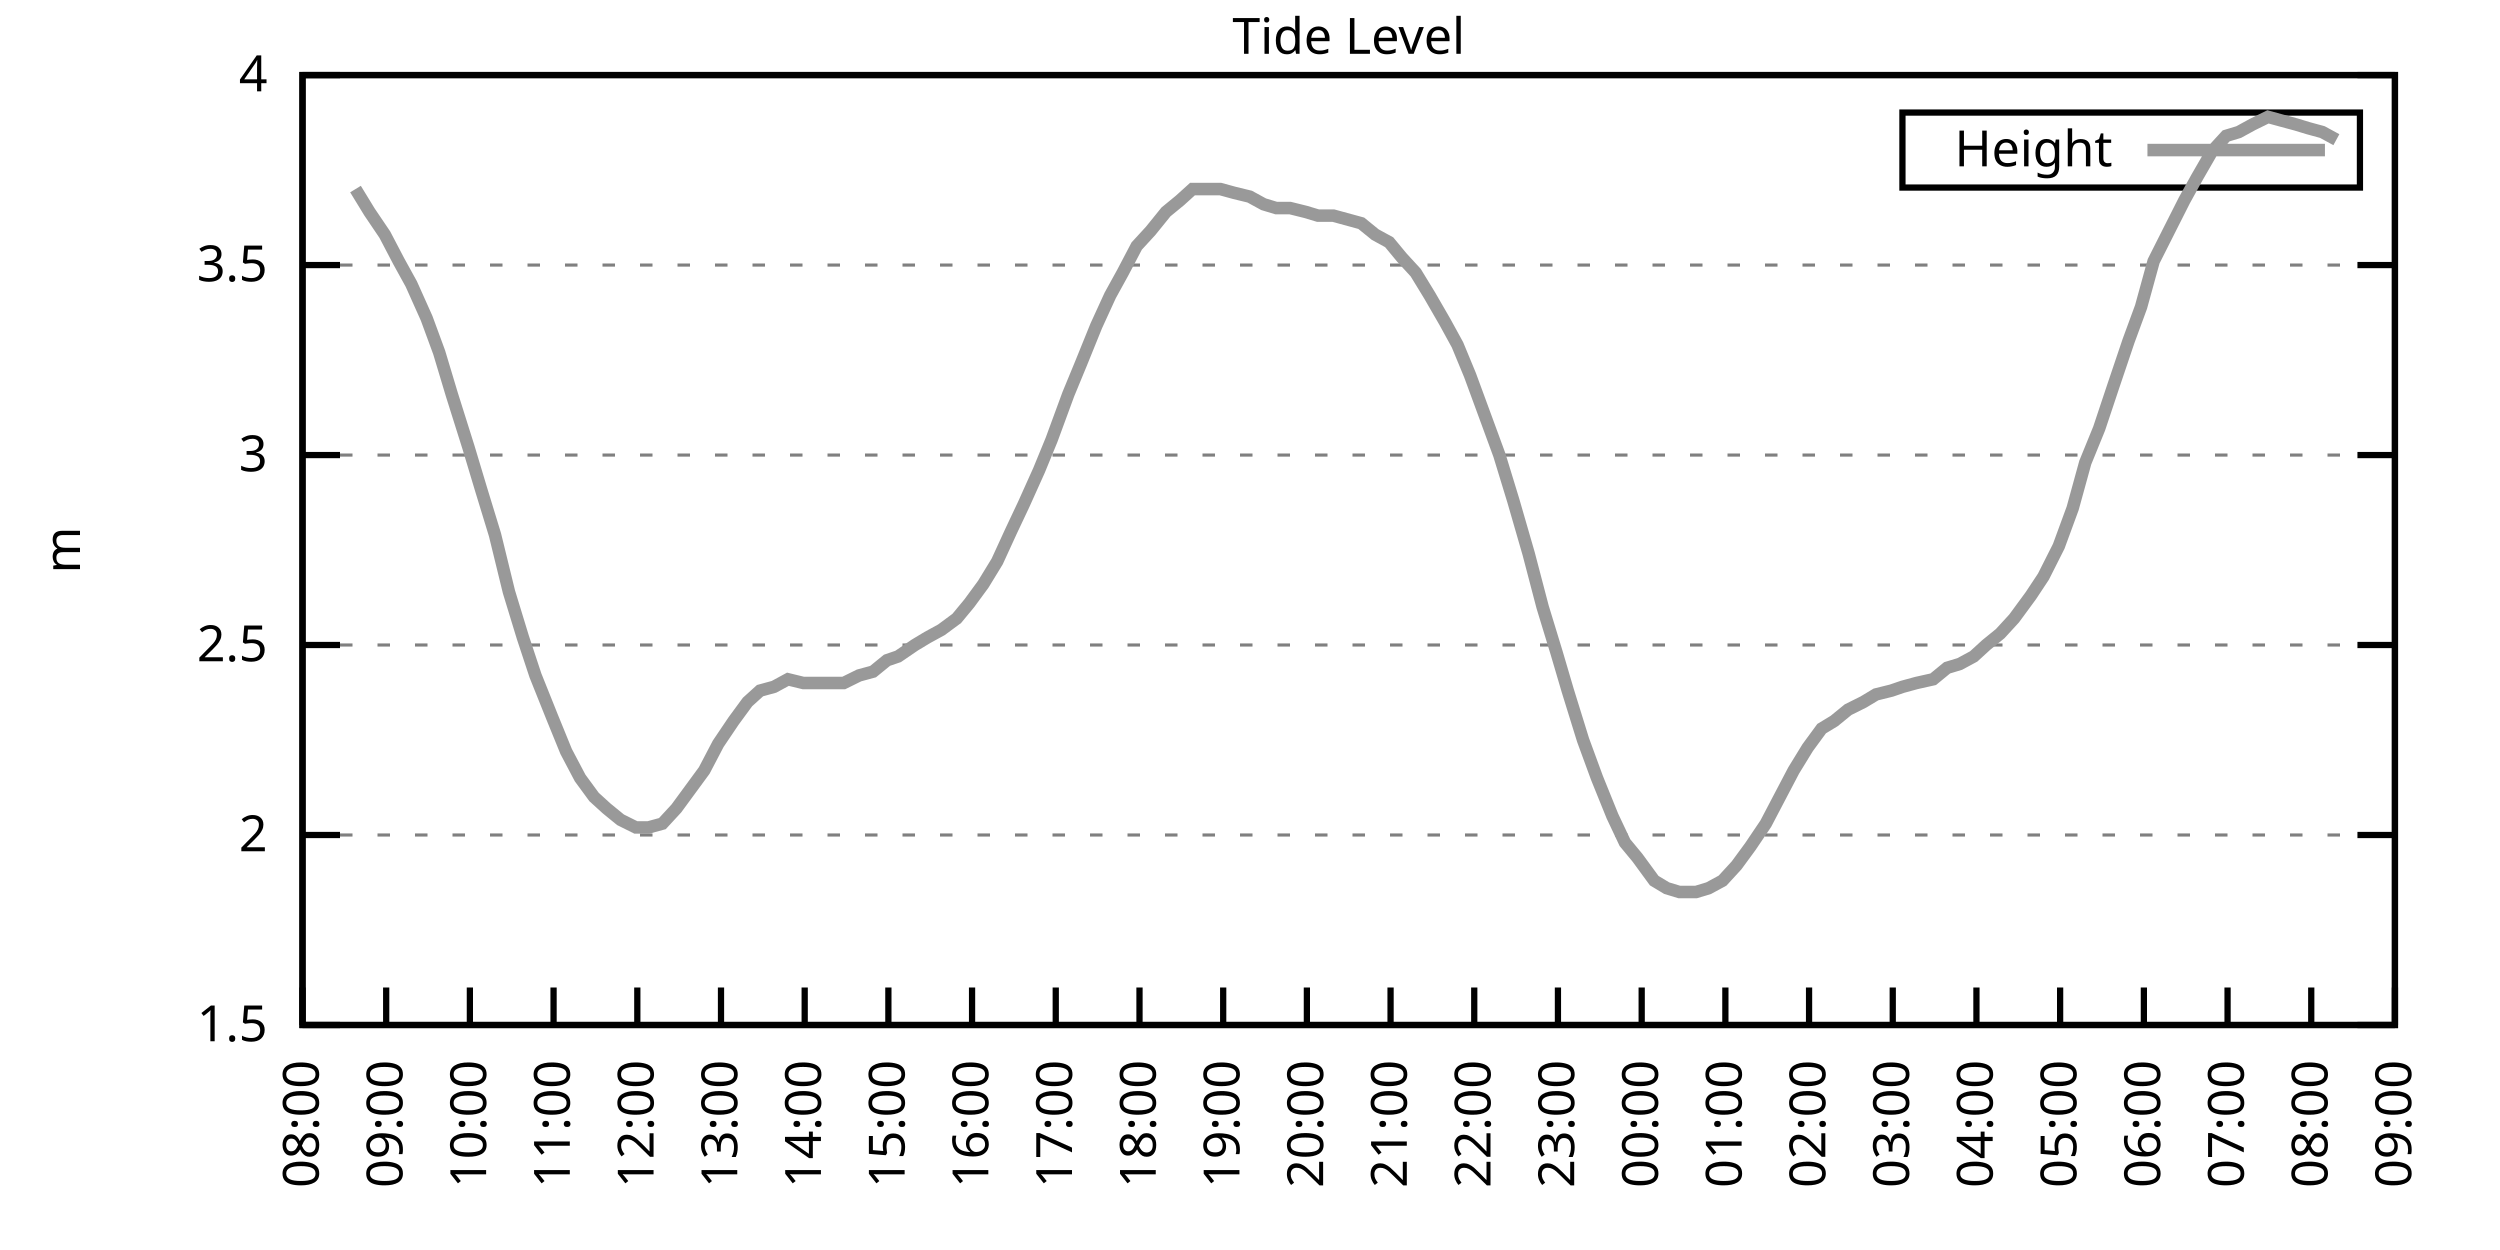
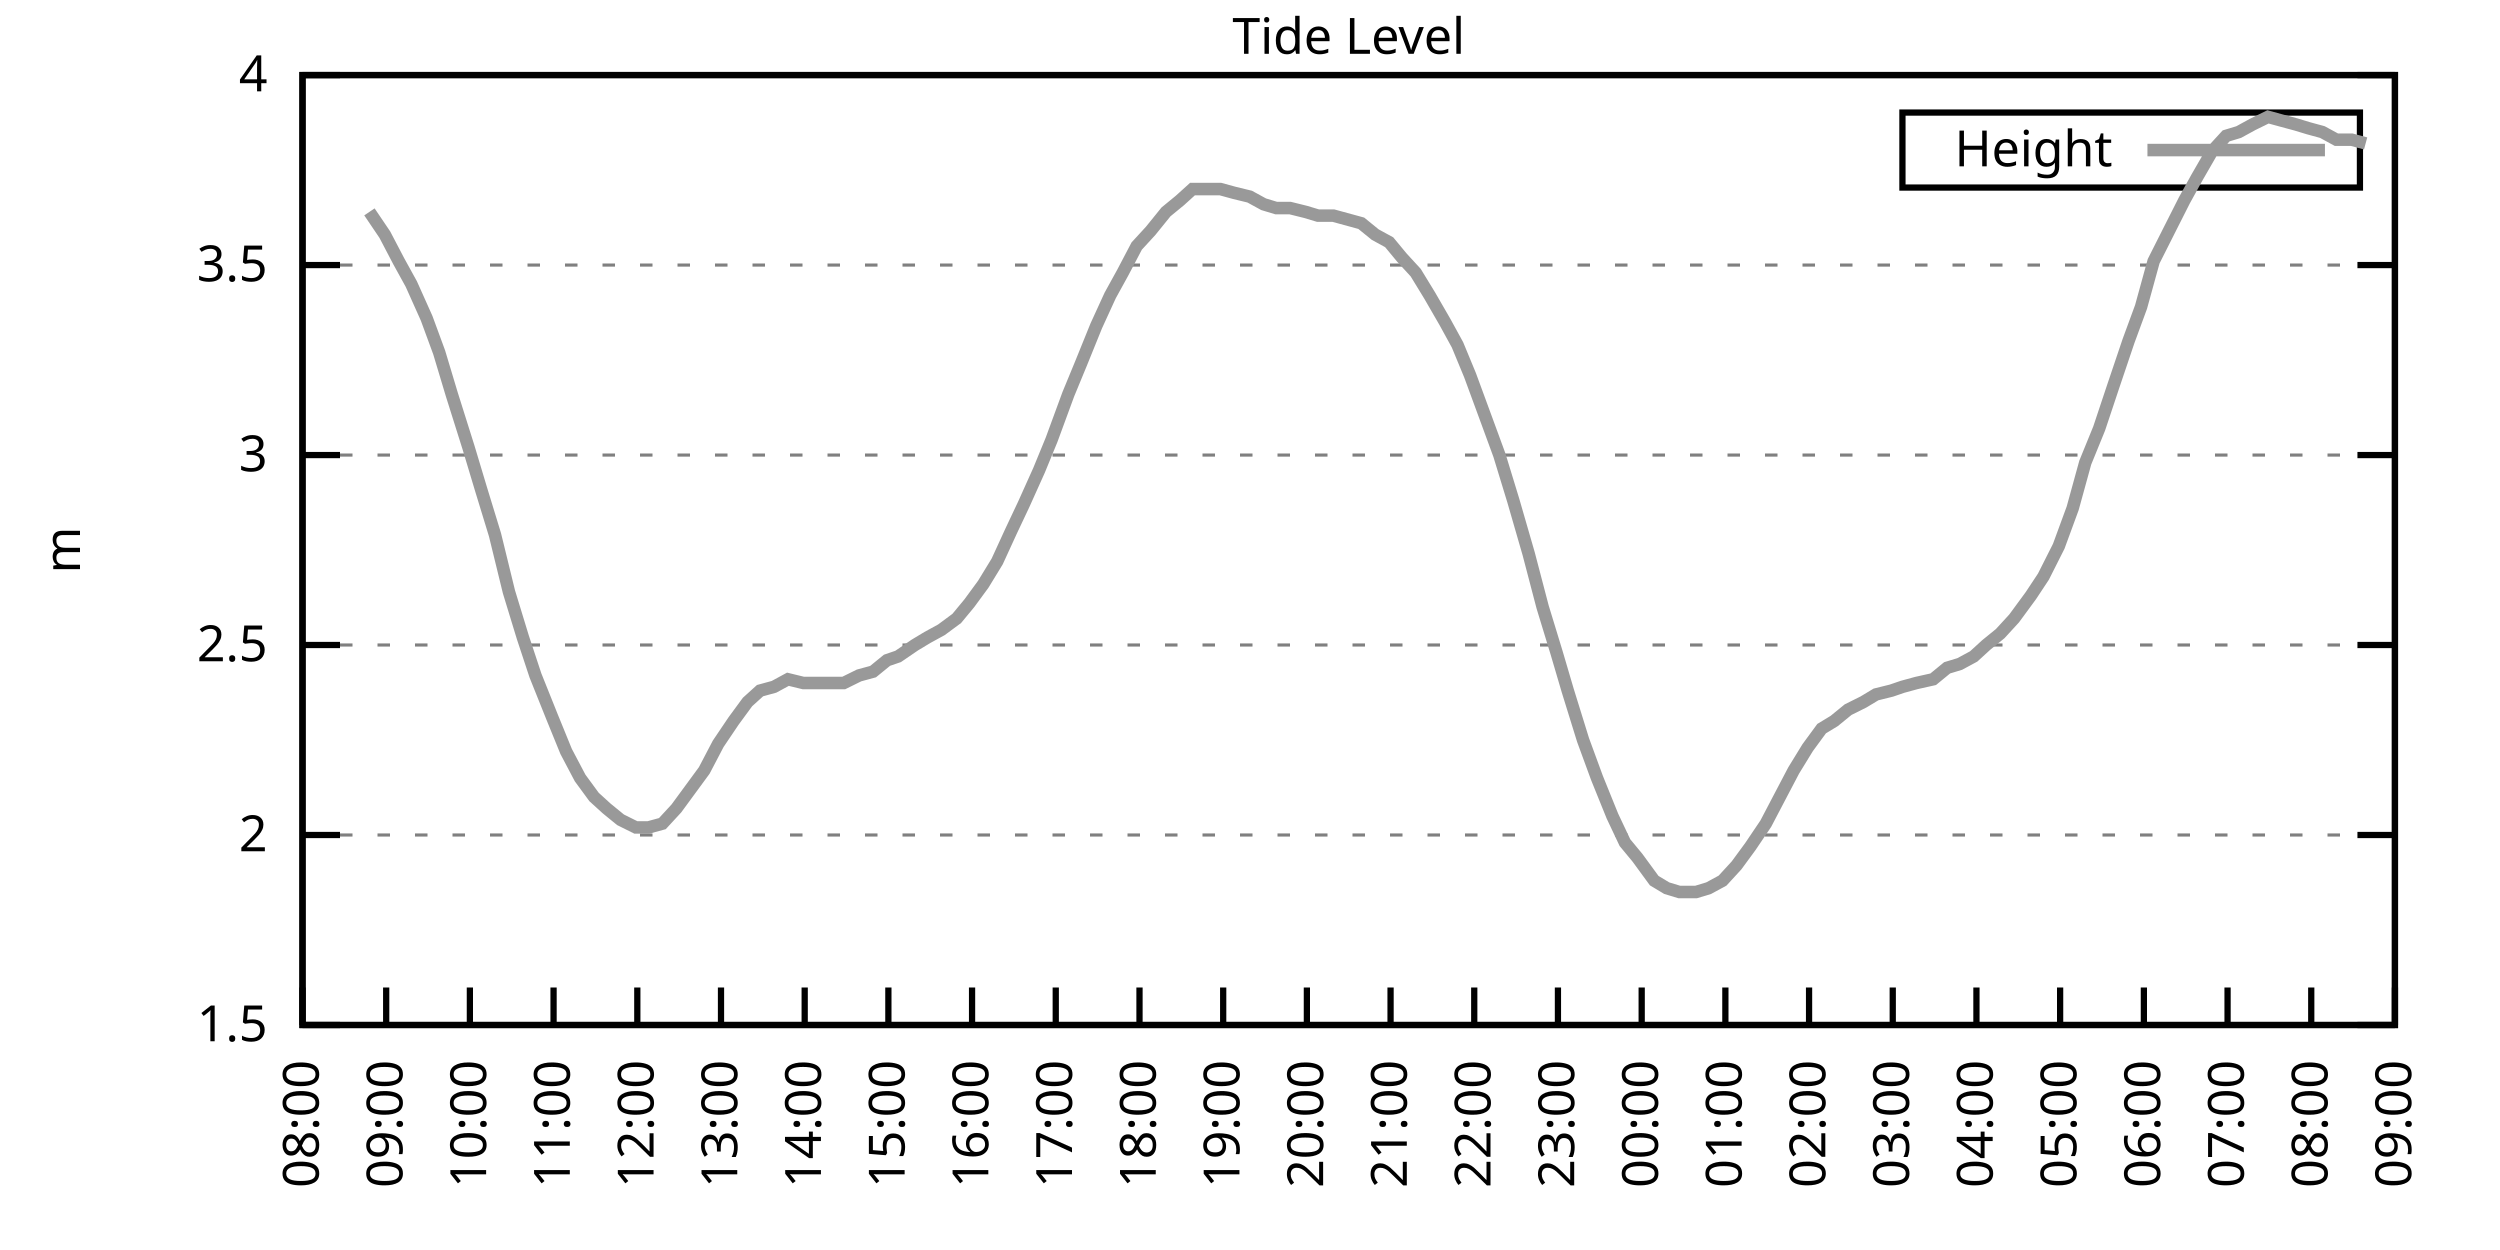
<svg xmlns="http://www.w3.org/2000/svg" xmlns:xlink="http://www.w3.org/1999/xlink" width="400" height="200" viewBox="0 0 400 200">
  <g id="gnuplot_canvas">
    <rect x="0" y="0" width="400" height="200" fill="none" />
    <defs>
      <circle id="gpDot" r="0.5" stroke-width="0.5" stroke="currentColor" />
      <path id="gpPt0" stroke-width="0.333" stroke="currentColor" d="M-1,0 h2 M0,-1 v2" />
      <path id="gpPt1" stroke-width="0.333" stroke="currentColor" d="M-1,-1 L1,1 M1,-1 L-1,1" />
      <path id="gpPt2" stroke-width="0.333" stroke="currentColor" d="M-1,0 L1,0 M0,-1 L0,1 M-1,-1 L1,1 M-1,1 L1,-1" />
      <rect id="gpPt3" stroke-width="0.333" stroke="currentColor" x="-1" y="-1" width="2" height="2" />
      <rect id="gpPt4" stroke-width="0.333" stroke="currentColor" fill="currentColor" x="-1" y="-1" width="2" height="2" />
      <circle id="gpPt5" stroke-width="0.333" stroke="currentColor" cx="0" cy="0" r="1" />
      <use xlink:href="#gpPt5" id="gpPt6" fill="currentColor" stroke="none" />
      <path id="gpPt7" stroke-width="0.333" stroke="currentColor" d="M0,-1.33 L-1.33,0.67 L1.33,0.67 z" />
      <use xlink:href="#gpPt7" id="gpPt8" fill="currentColor" stroke="none" />
      <use xlink:href="#gpPt7" id="gpPt9" stroke="currentColor" transform="rotate(180)" />
      <use xlink:href="#gpPt9" id="gpPt10" fill="currentColor" stroke="none" />
      <use xlink:href="#gpPt3" id="gpPt11" stroke="currentColor" transform="rotate(45)" />
      <use xlink:href="#gpPt11" id="gpPt12" fill="currentColor" stroke="none" />
      <path id="gpPt13" stroke-width="0.333" stroke="currentColor" d="M0,1.330 L1.265,0.411 L0.782,-1.067 L-0.782,-1.076 L-1.265,0.411 z" />
      <use xlink:href="#gpPt13" id="gpPt14" fill="currentColor" stroke="none" />
      <filter id="textbox" filterUnits="objectBoundingBox" x="0" y="0" height="1" width="1">
        <feFlood flood-color="white" flood-opacity="1" result="bgnd" />
        <feComposite in="SourceGraphic" in2="bgnd" operator="atop" />
      </filter>
      <filter id="greybox" filterUnits="objectBoundingBox" x="0" y="0" height="1" width="1">
        <feFlood flood-color="lightgrey" flood-opacity="1" result="grey" />
        <feComposite in="SourceGraphic" in2="grey" operator="atop" />
      </filter>
    </defs>
    <g fill="none" color="white" stroke="currentColor" stroke-width="1.00" stroke-linecap="butt" stroke-linejoin="miter">
</g>
    <g fill="none" color="black" stroke="currentColor" stroke-width="1.00" stroke-linecap="butt" stroke-linejoin="miter">
      <g stroke="none" shape-rendering="crispEdges">
        <polygon fill="rgb(255, 255, 255)" points="48.40,164.00 383.18,164.00 383.18,12.02 48.40,12.02 " />
      </g>
    </g>
    <g fill="none" color="black" stroke="currentColor" stroke-width="1.00" stroke-linecap="butt" stroke-linejoin="miter">
</g>
    <g fill="none" color="black" stroke="black" stroke-width="0.50" stroke-linecap="butt" stroke-linejoin="miter">
</g>
    <g fill="none" color="gray" stroke="currentColor" stroke-width="0.50" stroke-linecap="butt" stroke-linejoin="miter">
      <path stroke="gray" stroke-dasharray="2,4" class="gridline" d="M48.40,164.00 L383.19,164.00  " />
    </g>
    <g fill="none" color="gray" stroke="gray" stroke-width="1.00" stroke-linecap="butt" stroke-linejoin="miter">
</g>
    <g fill="none" color="black" stroke="currentColor" stroke-width="1.00" stroke-linecap="butt" stroke-linejoin="miter">
      <path stroke="black" d="M48.40,164.00 L54.40,164.00 M383.19,164.00 L377.19,164.00  " />
      <g transform="translate(42.80,166.60)" stroke="none" fill="black" font-family="Sans" font-size="8.00" text-anchor="end">
        <text>
          <tspan font-family="Sans"> 1.5</tspan>
        </text>
      </g>
    </g>
    <g fill="none" color="black" stroke="currentColor" stroke-width="1.00" stroke-linecap="butt" stroke-linejoin="miter">
</g>
    <g fill="none" color="black" stroke="black" stroke-width="0.50" stroke-linecap="butt" stroke-linejoin="miter">
</g>
    <g fill="none" color="gray" stroke="currentColor" stroke-width="0.50" stroke-linecap="butt" stroke-linejoin="miter">
      <path stroke="gray" stroke-dasharray="2,4" class="gridline" d="M48.40,133.60 L383.19,133.60  " />
    </g>
    <g fill="none" color="gray" stroke="gray" stroke-width="1.00" stroke-linecap="butt" stroke-linejoin="miter">
</g>
    <g fill="none" color="black" stroke="currentColor" stroke-width="1.00" stroke-linecap="butt" stroke-linejoin="miter">
      <path stroke="black" d="M48.40,133.60 L54.40,133.60 M383.19,133.60 L377.19,133.60  " />
      <g transform="translate(42.80,136.20)" stroke="none" fill="black" font-family="Sans" font-size="8.00" text-anchor="end">
        <text>
          <tspan font-family="Sans"> 2</tspan>
        </text>
      </g>
    </g>
    <g fill="none" color="black" stroke="currentColor" stroke-width="1.00" stroke-linecap="butt" stroke-linejoin="miter">
</g>
    <g fill="none" color="black" stroke="black" stroke-width="0.50" stroke-linecap="butt" stroke-linejoin="miter">
</g>
    <g fill="none" color="gray" stroke="currentColor" stroke-width="0.50" stroke-linecap="butt" stroke-linejoin="miter">
      <path stroke="gray" stroke-dasharray="2,4" class="gridline" d="M48.40,103.20 L383.19,103.20  " />
    </g>
    <g fill="none" color="gray" stroke="gray" stroke-width="1.00" stroke-linecap="butt" stroke-linejoin="miter">
</g>
    <g fill="none" color="black" stroke="currentColor" stroke-width="1.00" stroke-linecap="butt" stroke-linejoin="miter">
      <path stroke="black" d="M48.40,103.20 L54.40,103.20 M383.19,103.20 L377.19,103.20  " />
      <g transform="translate(42.80,105.80)" stroke="none" fill="black" font-family="Sans" font-size="8.00" text-anchor="end">
        <text>
          <tspan font-family="Sans"> 2.5</tspan>
        </text>
      </g>
    </g>
    <g fill="none" color="black" stroke="currentColor" stroke-width="1.00" stroke-linecap="butt" stroke-linejoin="miter">
</g>
    <g fill="none" color="black" stroke="black" stroke-width="0.50" stroke-linecap="butt" stroke-linejoin="miter">
</g>
    <g fill="none" color="gray" stroke="currentColor" stroke-width="0.50" stroke-linecap="butt" stroke-linejoin="miter">
      <path stroke="gray" stroke-dasharray="2,4" class="gridline" d="M48.40,72.81 L383.19,72.81  " />
    </g>
    <g fill="none" color="gray" stroke="gray" stroke-width="1.00" stroke-linecap="butt" stroke-linejoin="miter">
</g>
    <g fill="none" color="black" stroke="currentColor" stroke-width="1.00" stroke-linecap="butt" stroke-linejoin="miter">
      <path stroke="black" d="M48.40,72.81 L54.40,72.81 M383.19,72.81 L377.19,72.81  " />
      <g transform="translate(42.80,75.41)" stroke="none" fill="black" font-family="Sans" font-size="8.00" text-anchor="end">
        <text>
          <tspan font-family="Sans"> 3</tspan>
        </text>
      </g>
    </g>
    <g fill="none" color="black" stroke="currentColor" stroke-width="1.00" stroke-linecap="butt" stroke-linejoin="miter">
</g>
    <g fill="none" color="black" stroke="black" stroke-width="0.50" stroke-linecap="butt" stroke-linejoin="miter">
</g>
    <g fill="none" color="gray" stroke="currentColor" stroke-width="0.50" stroke-linecap="butt" stroke-linejoin="miter">
      <path stroke="gray" stroke-dasharray="2,4" class="gridline" d="M48.40,42.41 L383.19,42.41  " />
    </g>
    <g fill="none" color="gray" stroke="gray" stroke-width="1.00" stroke-linecap="butt" stroke-linejoin="miter">
</g>
    <g fill="none" color="black" stroke="currentColor" stroke-width="1.00" stroke-linecap="butt" stroke-linejoin="miter">
      <path stroke="black" d="M48.40,42.41 L54.40,42.41 M383.19,42.41 L377.19,42.41  " />
      <g transform="translate(42.80,45.01)" stroke="none" fill="black" font-family="Sans" font-size="8.00" text-anchor="end">
        <text>
          <tspan font-family="Sans"> 3.5</tspan>
        </text>
      </g>
    </g>
    <g fill="none" color="black" stroke="currentColor" stroke-width="1.00" stroke-linecap="butt" stroke-linejoin="miter">
</g>
    <g fill="none" color="black" stroke="black" stroke-width="0.50" stroke-linecap="butt" stroke-linejoin="miter">
</g>
    <g fill="none" color="gray" stroke="currentColor" stroke-width="0.50" stroke-linecap="butt" stroke-linejoin="miter">
      <path stroke="gray" stroke-dasharray="2,4" class="gridline" d="M48.40,12.01 L383.19,12.01  " />
    </g>
    <g fill="none" color="gray" stroke="gray" stroke-width="1.00" stroke-linecap="butt" stroke-linejoin="miter">
</g>
    <g fill="none" color="black" stroke="currentColor" stroke-width="1.00" stroke-linecap="butt" stroke-linejoin="miter">
      <path stroke="black" d="M48.40,12.01 L54.40,12.01 M383.19,12.01 L377.19,12.01  " />
      <g transform="translate(42.80,14.61)" stroke="none" fill="black" font-family="Sans" font-size="8.00" text-anchor="end">
        <text>
          <tspan font-family="Sans"> 4</tspan>
        </text>
      </g>
    </g>
    <g fill="none" color="black" stroke="currentColor" stroke-width="1.00" stroke-linecap="butt" stroke-linejoin="miter">
      <path stroke="black" d="M48.40,164.00 L48.40,158.00  " />
      <g transform="translate(51.00,169.60) rotate(270.00)" stroke="none" fill="black" font-family="Sans" font-size="8.00" text-anchor="end">
        <text>
          <tspan font-family="Sans">08:00</tspan>
        </text>
      </g>
    </g>
    <g fill="none" color="black" stroke="currentColor" stroke-width="1.00" stroke-linecap="butt" stroke-linejoin="miter">
      <path stroke="black" d="M61.79,164.00 L61.79,158.00  " />
      <g transform="translate(64.39,169.60) rotate(270.00)" stroke="none" fill="black" font-family="Sans" font-size="8.00" text-anchor="end">
        <text>
          <tspan font-family="Sans">09:00</tspan>
        </text>
      </g>
    </g>
    <g fill="none" color="black" stroke="currentColor" stroke-width="1.00" stroke-linecap="butt" stroke-linejoin="miter">
      <path stroke="black" d="M75.18,164.00 L75.18,158.00  " />
      <g transform="translate(77.78,169.60) rotate(270.00)" stroke="none" fill="black" font-family="Sans" font-size="8.00" text-anchor="end">
        <text>
          <tspan font-family="Sans">10:00</tspan>
        </text>
      </g>
    </g>
    <g fill="none" color="black" stroke="currentColor" stroke-width="1.00" stroke-linecap="butt" stroke-linejoin="miter">
      <path stroke="black" d="M88.57,164.00 L88.57,158.00  " />
      <g transform="translate(91.17,169.60) rotate(270.00)" stroke="none" fill="black" font-family="Sans" font-size="8.00" text-anchor="end">
        <text>
          <tspan font-family="Sans">11:00</tspan>
        </text>
      </g>
    </g>
    <g fill="none" color="black" stroke="currentColor" stroke-width="1.00" stroke-linecap="butt" stroke-linejoin="miter">
      <path stroke="black" d="M101.97,164.00 L101.97,158.00  " />
      <g transform="translate(104.57,169.60) rotate(270.00)" stroke="none" fill="black" font-family="Sans" font-size="8.00" text-anchor="end">
        <text>
          <tspan font-family="Sans">12:00</tspan>
        </text>
      </g>
    </g>
    <g fill="none" color="black" stroke="currentColor" stroke-width="1.00" stroke-linecap="butt" stroke-linejoin="miter">
      <path stroke="black" d="M115.36,164.00 L115.36,158.00  " />
      <g transform="translate(117.96,169.60) rotate(270.00)" stroke="none" fill="black" font-family="Sans" font-size="8.00" text-anchor="end">
        <text>
          <tspan font-family="Sans">13:00</tspan>
        </text>
      </g>
    </g>
    <g fill="none" color="black" stroke="currentColor" stroke-width="1.00" stroke-linecap="butt" stroke-linejoin="miter">
      <path stroke="black" d="M128.75,164.00 L128.75,158.00  " />
      <g transform="translate(131.35,169.60) rotate(270.00)" stroke="none" fill="black" font-family="Sans" font-size="8.00" text-anchor="end">
        <text>
          <tspan font-family="Sans">14:00</tspan>
        </text>
      </g>
    </g>
    <g fill="none" color="black" stroke="currentColor" stroke-width="1.00" stroke-linecap="butt" stroke-linejoin="miter">
      <path stroke="black" d="M142.14,164.00 L142.14,158.00  " />
      <g transform="translate(144.74,169.60) rotate(270.00)" stroke="none" fill="black" font-family="Sans" font-size="8.00" text-anchor="end">
        <text>
          <tspan font-family="Sans">15:00</tspan>
        </text>
      </g>
    </g>
    <g fill="none" color="black" stroke="currentColor" stroke-width="1.00" stroke-linecap="butt" stroke-linejoin="miter">
      <path stroke="black" d="M155.53,164.00 L155.53,158.00  " />
      <g transform="translate(158.13,169.60) rotate(270.00)" stroke="none" fill="black" font-family="Sans" font-size="8.00" text-anchor="end">
        <text>
          <tspan font-family="Sans">16:00</tspan>
        </text>
      </g>
    </g>
    <g fill="none" color="black" stroke="currentColor" stroke-width="1.00" stroke-linecap="butt" stroke-linejoin="miter">
      <path stroke="black" d="M168.92,164.00 L168.92,158.00  " />
      <g transform="translate(171.52,169.60) rotate(270.00)" stroke="none" fill="black" font-family="Sans" font-size="8.00" text-anchor="end">
        <text>
          <tspan font-family="Sans">17:00</tspan>
        </text>
      </g>
    </g>
    <g fill="none" color="black" stroke="currentColor" stroke-width="1.00" stroke-linecap="butt" stroke-linejoin="miter">
      <path stroke="black" d="M182.32,164.00 L182.32,158.00  " />
      <g transform="translate(184.92,169.60) rotate(270.00)" stroke="none" fill="black" font-family="Sans" font-size="8.00" text-anchor="end">
        <text>
          <tspan font-family="Sans">18:00</tspan>
        </text>
      </g>
    </g>
    <g fill="none" color="black" stroke="currentColor" stroke-width="1.00" stroke-linecap="butt" stroke-linejoin="miter">
      <path stroke="black" d="M195.71,164.00 L195.71,158.00  " />
      <g transform="translate(198.31,169.60) rotate(270.00)" stroke="none" fill="black" font-family="Sans" font-size="8.00" text-anchor="end">
        <text>
          <tspan font-family="Sans">19:00</tspan>
        </text>
      </g>
    </g>
    <g fill="none" color="black" stroke="currentColor" stroke-width="1.00" stroke-linecap="butt" stroke-linejoin="miter">
      <path stroke="black" d="M209.10,164.00 L209.10,158.00  " />
      <g transform="translate(211.70,169.60) rotate(270.00)" stroke="none" fill="black" font-family="Sans" font-size="8.00" text-anchor="end">
        <text>
          <tspan font-family="Sans">20:00</tspan>
        </text>
      </g>
    </g>
    <g fill="none" color="black" stroke="currentColor" stroke-width="1.00" stroke-linecap="butt" stroke-linejoin="miter">
      <path stroke="black" d="M222.49,164.00 L222.49,158.00  " />
      <g transform="translate(225.09,169.60) rotate(270.00)" stroke="none" fill="black" font-family="Sans" font-size="8.00" text-anchor="end">
        <text>
          <tspan font-family="Sans">21:00</tspan>
        </text>
      </g>
    </g>
    <g fill="none" color="black" stroke="currentColor" stroke-width="1.00" stroke-linecap="butt" stroke-linejoin="miter">
      <path stroke="black" d="M235.88,164.00 L235.88,158.00  " />
      <g transform="translate(238.48,169.60) rotate(270.00)" stroke="none" fill="black" font-family="Sans" font-size="8.00" text-anchor="end">
        <text>
          <tspan font-family="Sans">22:00</tspan>
        </text>
      </g>
    </g>
    <g fill="none" color="black" stroke="currentColor" stroke-width="1.00" stroke-linecap="butt" stroke-linejoin="miter">
      <path stroke="black" d="M249.27,164.00 L249.27,158.00  " />
      <g transform="translate(251.87,169.60) rotate(270.00)" stroke="none" fill="black" font-family="Sans" font-size="8.00" text-anchor="end">
        <text>
          <tspan font-family="Sans">23:00</tspan>
        </text>
      </g>
    </g>
    <g fill="none" color="black" stroke="currentColor" stroke-width="1.00" stroke-linecap="butt" stroke-linejoin="miter">
      <path stroke="black" d="M262.67,164.00 L262.67,158.00  " />
      <g transform="translate(265.27,169.60) rotate(270.00)" stroke="none" fill="black" font-family="Sans" font-size="8.00" text-anchor="end">
        <text>
          <tspan font-family="Sans">00:00</tspan>
        </text>
      </g>
    </g>
    <g fill="none" color="black" stroke="currentColor" stroke-width="1.00" stroke-linecap="butt" stroke-linejoin="miter">
      <path stroke="black" d="M276.06,164.00 L276.06,158.00  " />
      <g transform="translate(278.66,169.60) rotate(270.00)" stroke="none" fill="black" font-family="Sans" font-size="8.00" text-anchor="end">
        <text>
          <tspan font-family="Sans">01:00</tspan>
        </text>
      </g>
    </g>
    <g fill="none" color="black" stroke="currentColor" stroke-width="1.00" stroke-linecap="butt" stroke-linejoin="miter">
      <path stroke="black" d="M289.45,164.00 L289.45,158.00  " />
      <g transform="translate(292.05,169.60) rotate(270.00)" stroke="none" fill="black" font-family="Sans" font-size="8.00" text-anchor="end">
        <text>
          <tspan font-family="Sans">02:00</tspan>
        </text>
      </g>
    </g>
    <g fill="none" color="black" stroke="currentColor" stroke-width="1.00" stroke-linecap="butt" stroke-linejoin="miter">
      <path stroke="black" d="M302.84,164.00 L302.84,158.00  " />
      <g transform="translate(305.44,169.60) rotate(270.00)" stroke="none" fill="black" font-family="Sans" font-size="8.00" text-anchor="end">
        <text>
          <tspan font-family="Sans">03:00</tspan>
        </text>
      </g>
    </g>
    <g fill="none" color="black" stroke="currentColor" stroke-width="1.00" stroke-linecap="butt" stroke-linejoin="miter">
      <path stroke="black" d="M316.23,164.00 L316.23,158.00  " />
      <g transform="translate(318.83,169.60) rotate(270.00)" stroke="none" fill="black" font-family="Sans" font-size="8.00" text-anchor="end">
        <text>
          <tspan font-family="Sans">04:00</tspan>
        </text>
      </g>
    </g>
    <g fill="none" color="black" stroke="currentColor" stroke-width="1.00" stroke-linecap="butt" stroke-linejoin="miter">
      <path stroke="black" d="M329.62,164.00 L329.62,158.00  " />
      <g transform="translate(332.22,169.60) rotate(270.00)" stroke="none" fill="black" font-family="Sans" font-size="8.00" text-anchor="end">
        <text>
          <tspan font-family="Sans">05:00</tspan>
        </text>
      </g>
    </g>
    <g fill="none" color="black" stroke="currentColor" stroke-width="1.00" stroke-linecap="butt" stroke-linejoin="miter">
      <path stroke="black" d="M343.02,164.00 L343.02,158.00  " />
      <g transform="translate(345.62,169.60) rotate(270.00)" stroke="none" fill="black" font-family="Sans" font-size="8.00" text-anchor="end">
        <text>
          <tspan font-family="Sans">06:00</tspan>
        </text>
      </g>
    </g>
    <g fill="none" color="black" stroke="currentColor" stroke-width="1.00" stroke-linecap="butt" stroke-linejoin="miter">
      <path stroke="black" d="M356.41,164.00 L356.41,158.00  " />
      <g transform="translate(359.01,169.60) rotate(270.00)" stroke="none" fill="black" font-family="Sans" font-size="8.00" text-anchor="end">
        <text>
          <tspan font-family="Sans">07:00</tspan>
        </text>
      </g>
    </g>
    <g fill="none" color="black" stroke="currentColor" stroke-width="1.00" stroke-linecap="butt" stroke-linejoin="miter">
      <path stroke="black" d="M369.80,164.00 L369.80,158.00  " />
      <g transform="translate(372.40,169.60) rotate(270.00)" stroke="none" fill="black" font-family="Sans" font-size="8.00" text-anchor="end">
        <text>
          <tspan font-family="Sans">08:00</tspan>
        </text>
      </g>
    </g>
    <g fill="none" color="black" stroke="currentColor" stroke-width="1.00" stroke-linecap="butt" stroke-linejoin="miter">
      <path stroke="black" d="M383.19,164.00 L383.19,158.00  " />
      <g transform="translate(385.79,169.60) rotate(270.00)" stroke="none" fill="black" font-family="Sans" font-size="8.00" text-anchor="end">
        <text>
          <tspan font-family="Sans">09:00</tspan>
        </text>
      </g>
    </g>
    <g fill="none" color="black" stroke="currentColor" stroke-width="1.00" stroke-linecap="butt" stroke-linejoin="miter">
</g>
    <g fill="none" color="black" stroke="currentColor" stroke-width="1.00" stroke-linecap="butt" stroke-linejoin="miter">
      <path stroke="black" d="M48.40,12.01 L48.40,164.00 L383.19,164.00 L383.19,12.01 L48.40,12.01 Z  " />
    </g>
    <g fill="none" color="black" stroke="currentColor" stroke-width="1.00" stroke-linecap="butt" stroke-linejoin="miter">
</g>
    <g fill="none" color="black" stroke="currentColor" stroke-width="1.00" stroke-linecap="butt" stroke-linejoin="miter">
      <path stroke="black" d="M304.39,30.01 L304.39,18.01 L377.59,18.01 L377.59,30.01 L304.39,30.01 Z  " />
    </g>
    <g id="Tide_level_plot_1">
      <g fill="none" color="white" stroke="black" stroke-width="2.00" stroke-linecap="butt" stroke-linejoin="miter">
</g>
      <g fill="none" color="black" stroke="currentColor" stroke-width="2.00" stroke-linecap="butt" stroke-linejoin="miter">
        <g transform="translate(337.99,26.61)" stroke="none" fill="black" font-family="Sans" font-size="8.00" text-anchor="end">
          <text>
            <tspan font-family="Sans">Height</tspan>
          </text>
        </g>
      </g>
      <g fill="none" color="black" stroke="currentColor" stroke-width="2.00" stroke-linecap="butt" stroke-linejoin="miter">
-         <path stroke="rgb(153, 153, 153)" d="M343.59,24.01 L371.99,24.01 M56.88,30.25 L59.11,33.90 L61.57,37.54 L63.80,41.80 L65.81,45.45 L68.26,50.92   L70.27,56.39 L72.28,63.08 L74.96,71.59 L76.97,78.28 L79.20,85.57 L81.43,94.69 L83.66,101.99 L85.67,108.07   L88.35,114.76 L90.58,120.23 L92.82,124.48 L95.05,127.52 L97.06,129.35 L99.29,131.17 L101.74,132.39 L103.75,132.39   L105.98,131.78 L108.22,129.35 L110.45,126.31 L112.68,123.27 L114.91,119.01 L117.37,115.36 L119.60,112.32 L121.61,110.50   L123.84,109.89 L126.07,108.68 L128.53,109.28 L130.76,109.28 L132.77,109.28 L135.00,109.28 L137.45,108.07 L139.69,107.46   L141.92,105.64 L143.70,105.03 L146.38,103.20 L148.39,101.99 L150.62,100.77 L153.08,98.95 L155.09,96.52 L157.32,93.48   L159.55,89.83 L161.78,84.97 L163.79,80.71 L166.25,75.24 L168.25,70.37 L170.93,63.08 L172.94,58.21 L175.40,52.14   L177.63,47.27 L179.64,43.62 L181.87,39.37 L184.10,36.94 L186.56,33.90 L188.79,32.07 L190.80,30.25 L193.03,30.25   L195.26,30.25 L197.49,30.86 L199.95,31.46 L202.18,32.68 L204.19,33.29 L206.42,33.29 L208.88,33.90 L210.88,34.50   L213.34,34.50 L215.57,35.11 L217.80,35.72 L220.04,37.54 L222.27,38.76 L224.28,41.19 L226.51,43.62 L228.74,47.27   L231.20,51.53 L233.20,55.18 L235.21,60.04 L237.89,67.33 L239.90,72.81 L242.13,80.10 L244.59,88.61 L246.82,97.12   L249.05,104.42 L250.84,110.50 L253.29,118.40 L255.52,124.48 L257.98,130.56 L259.99,134.82 L262.00,137.25 L264.67,140.90   L266.68,142.11 L268.69,142.72 L271.37,142.72 L273.38,142.11 L275.61,140.90 L277.84,138.47 L280.07,135.43 L282.53,131.78   L284.76,127.52 L286.99,123.27 L289.23,119.62 L291.46,116.58 L293.47,115.36 L295.70,113.54 L298.15,112.32 L300.16,111.11   L302.62,110.50 L304.40,109.89 L306.63,109.28 L309.31,108.68 L311.54,106.85 L313.55,106.24 L315.79,105.03 L317.79,103.20   L320.03,101.38 L322.26,98.95 L324.94,95.30 L326.95,92.26 L329.40,87.40 L331.63,81.32 L333.64,74.02 L335.87,68.55   L338.10,61.86 L340.56,54.57 L342.57,49.10 L344.58,41.80 L347.03,36.94 L349.49,32.07 L351.50,28.42 L353.95,24.17   L356.18,21.74 L358.19,21.13 L360.42,19.91 L362.88,18.70 L365.11,19.31 L367.34,19.91 L369.35,20.52 L371.58,21.13   L373.82,22.35  " />
+         <path stroke="rgb(153, 153, 153)" d="M343.59,24.01 L371.99,24.01 M59.11,33.90 L61.57,37.54 L63.80,41.80 L65.81,45.45 L68.26,50.92 L70.27,56.39   L72.28,63.08 L74.96,71.59 L76.97,78.28 L79.20,85.57 L81.43,94.69 L83.66,101.99 L85.67,108.07 L88.35,114.76   L90.58,120.23 L92.82,124.48 L95.05,127.52 L97.06,129.35 L99.29,131.17 L101.74,132.39 L103.75,132.39 L105.98,131.78   L108.22,129.35 L110.45,126.31 L112.68,123.27 L114.91,119.01 L117.37,115.36 L119.60,112.32 L121.61,110.50 L123.84,109.89   L126.07,108.68 L128.53,109.28 L130.76,109.28 L132.77,109.28 L135.00,109.28 L137.45,108.07 L139.69,107.46 L141.92,105.64   L143.70,105.03 L146.38,103.20 L148.39,101.99 L150.62,100.77 L153.08,98.95 L155.09,96.52 L157.32,93.48 L159.55,89.83   L161.78,84.97 L163.79,80.71 L166.25,75.24 L168.25,70.37 L170.93,63.08 L172.94,58.21 L175.40,52.14 L177.63,47.27   L179.64,43.62 L181.87,39.37 L184.10,36.94 L186.56,33.90 L188.79,32.07 L190.80,30.25 L193.03,30.25 L195.26,30.25   L197.49,30.86 L199.95,31.46 L202.18,32.68 L204.19,33.29 L206.42,33.29 L208.88,33.90 L210.88,34.50 L213.34,34.50   L215.57,35.11 L217.80,35.72 L220.04,37.54 L222.27,38.76 L224.28,41.19 L226.51,43.62 L228.74,47.27 L231.20,51.53   L233.20,55.18 L235.21,60.04 L237.89,67.33 L239.90,72.81 L242.13,80.10 L244.59,88.61 L246.82,97.12 L249.05,104.42   L250.84,110.50 L253.29,118.40 L255.52,124.48 L257.98,130.56 L259.99,134.82 L262.00,137.25 L264.67,140.90 L266.68,142.11   L268.69,142.72 L271.37,142.72 L273.38,142.11 L275.61,140.90 L277.84,138.47 L280.07,135.43 L282.53,131.78 L284.76,127.52   L286.99,123.27 L289.23,119.62 L291.46,116.58 L293.47,115.36 L295.70,113.54 L298.15,112.32 L300.16,111.11 L302.62,110.50   L304.40,109.89 L306.63,109.28 L309.31,108.68 L311.54,106.85 L313.55,106.24 L315.79,105.03 L317.79,103.20 L320.03,101.38   L322.26,98.95 L324.94,95.30 L326.95,92.26 L329.40,87.40 L331.63,81.32 L333.64,74.02 L335.87,68.55 L338.10,61.86   L340.56,54.57 L342.57,49.10 L344.58,41.80 L347.03,36.94 L349.49,32.07 L351.50,28.42 L353.95,24.17 L356.18,21.74   L358.19,21.13 L360.42,19.91 L362.88,18.70 L365.11,19.31 L367.34,19.91 L369.35,20.52 L371.58,21.13 L373.82,22.35   L376.27,22.35 L378.50,22.95  " />
      </g>
    </g>
    <g fill="none" color="black" stroke="currentColor" stroke-width="2.00" stroke-linecap="butt" stroke-linejoin="miter">
</g>
    <g fill="none" color="black" stroke="black" stroke-width="1.00" stroke-linecap="butt" stroke-linejoin="miter">
</g>
    <g fill="none" color="black" stroke="currentColor" stroke-width="1.00" stroke-linecap="butt" stroke-linejoin="miter">
      <path stroke="black" d="M48.40,12.01 L48.40,164.00 L383.19,164.00 L383.19,12.01 L48.40,12.01 Z  " />
      <g transform="translate(12.80,88.01) rotate(270.00)" stroke="none" fill="black" font-family="Sans" font-size="8.00" text-anchor="middle">
        <text>
          <tspan font-family="Sans">m</tspan>
        </text>
      </g>
    </g>
    <g fill="none" color="black" stroke="currentColor" stroke-width="1.00" stroke-linecap="butt" stroke-linejoin="miter">
</g>
    <g fill="none" color="black" stroke="currentColor" stroke-width="1.00" stroke-linecap="butt" stroke-linejoin="miter">
      <g transform="translate(215.79,8.61)" stroke="none" fill="black" font-family="Sans" font-size="8.00" text-anchor="middle">
        <text>
          <tspan font-family="Sans">Tide Level</tspan>
        </text>
      </g>
    </g>
    <g fill="none" color="black" stroke="currentColor" stroke-width="1.00" stroke-linecap="butt" stroke-linejoin="miter">
</g>
  </g>
</svg>
